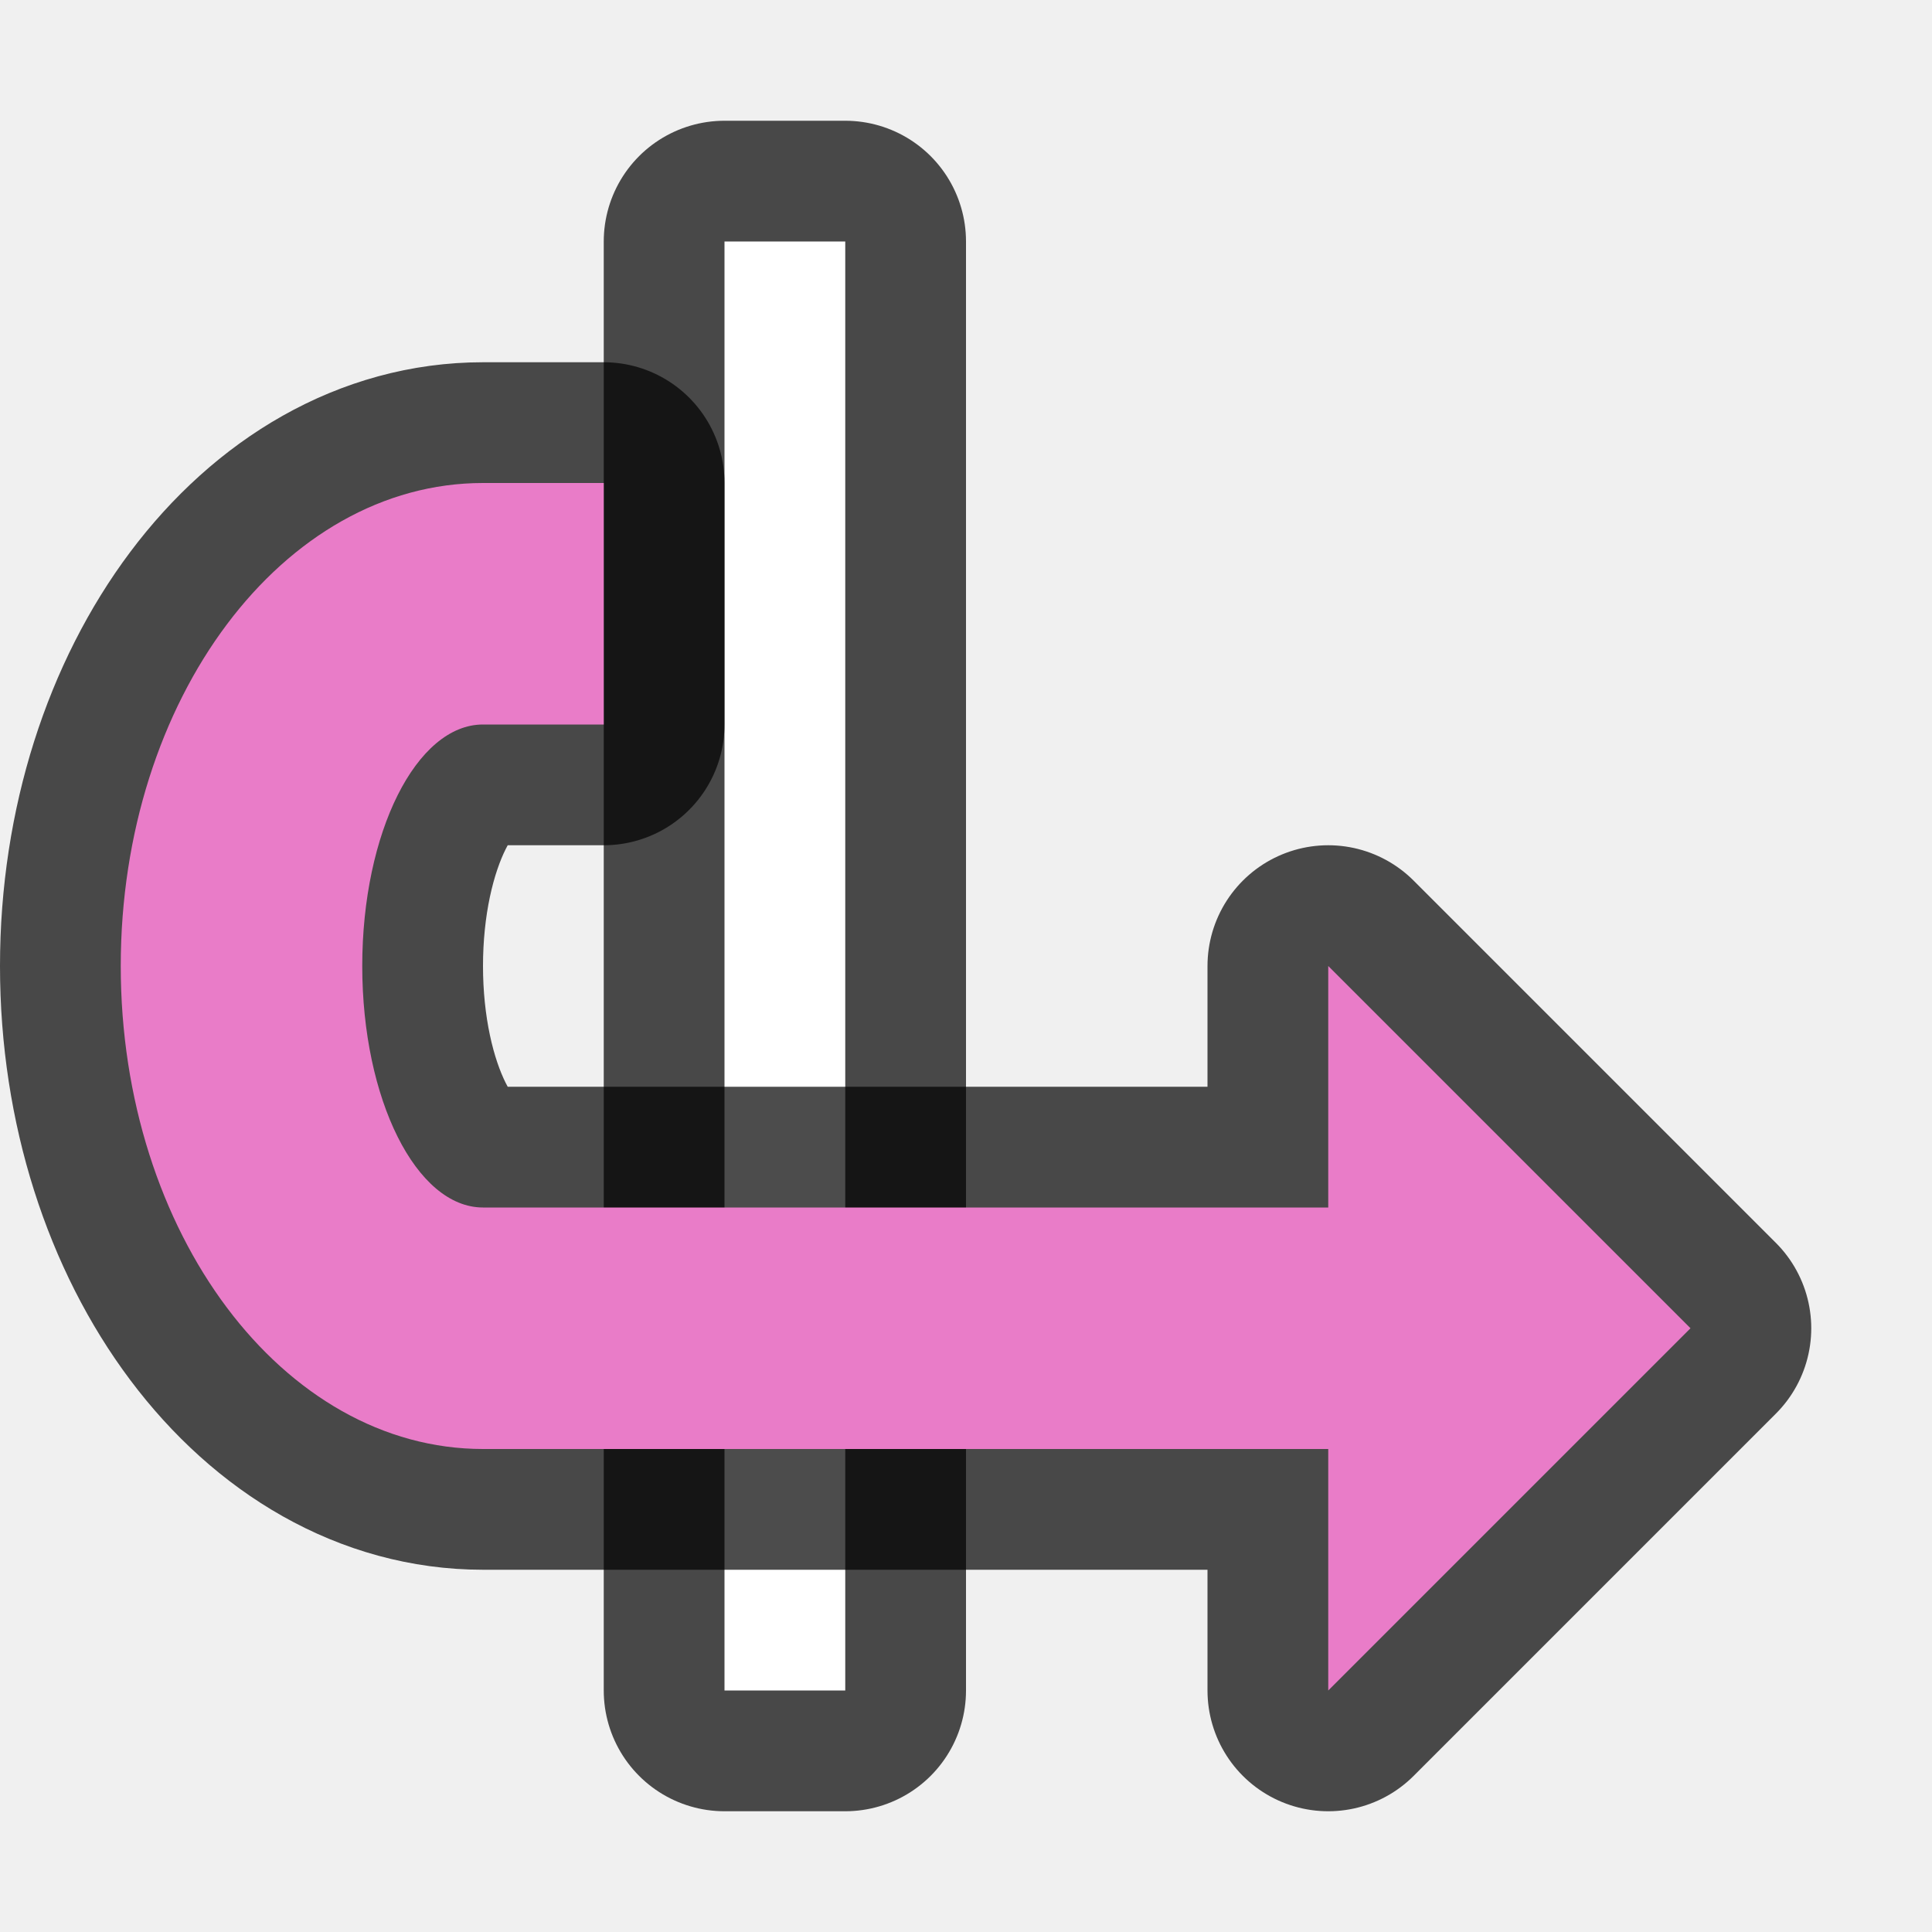
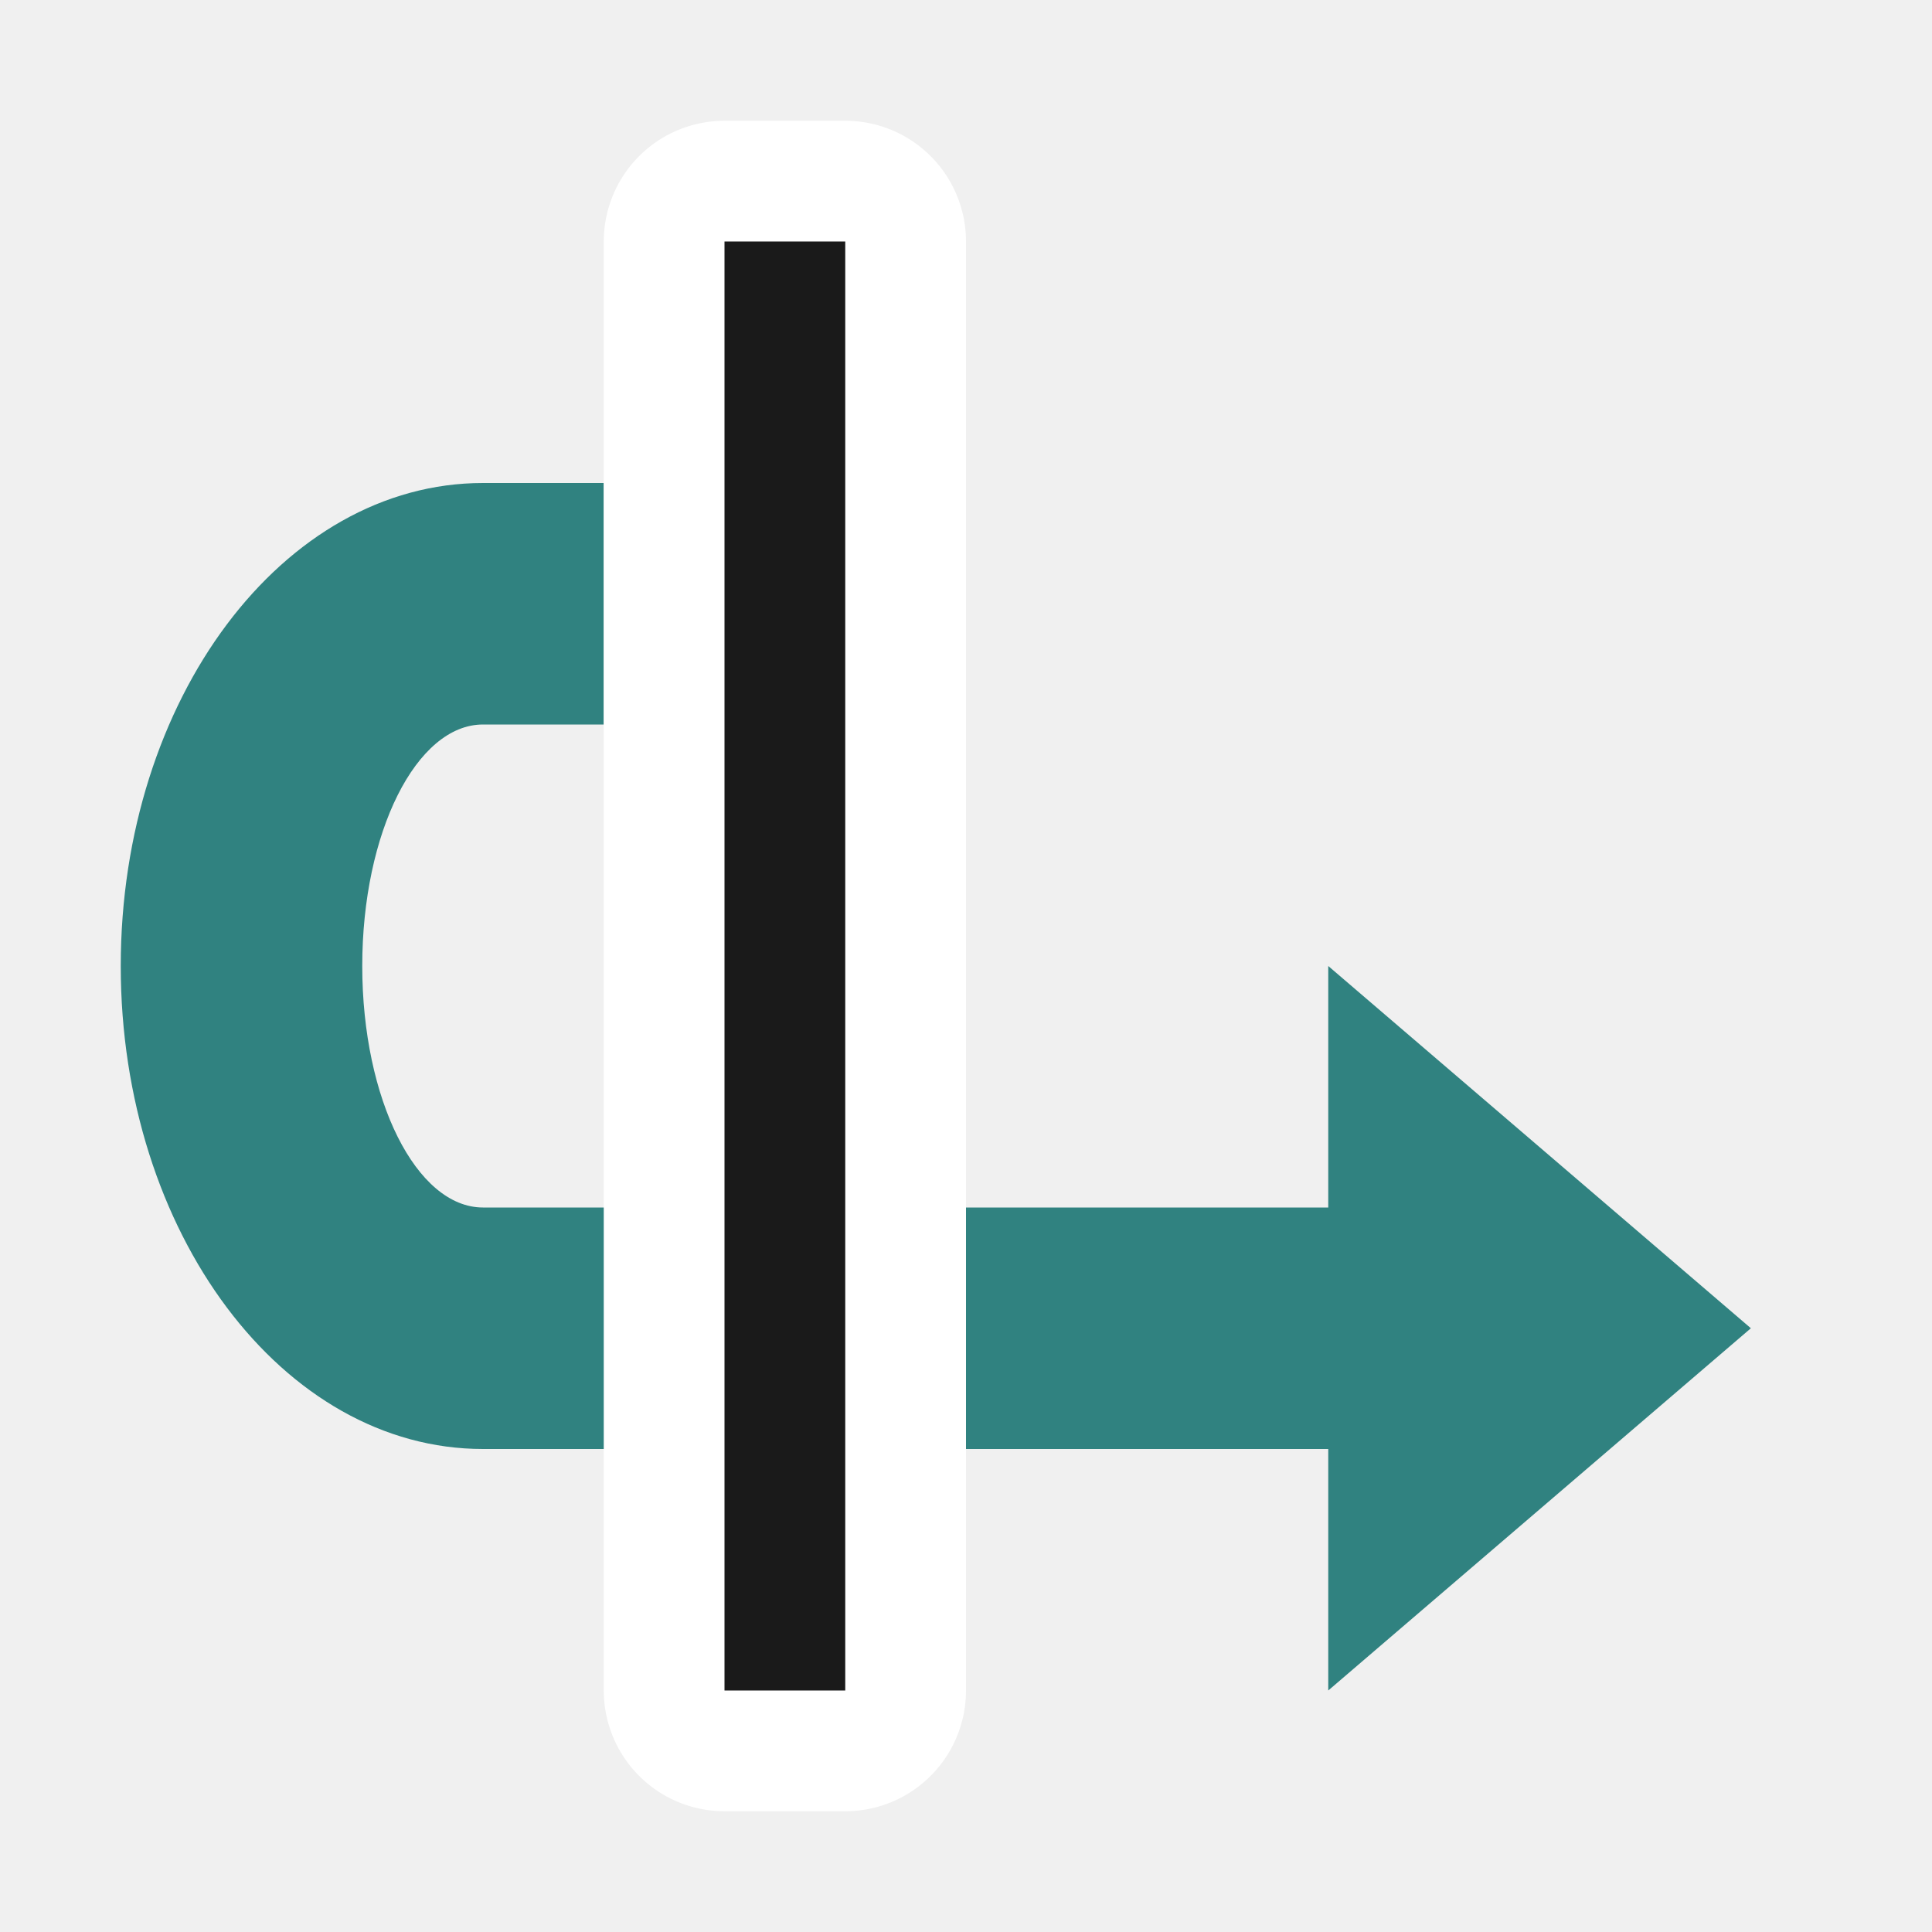
<svg xmlns="http://www.w3.org/2000/svg" viewBox="0 0 16 16">
-   <path style="opacity:.7;fill:#000;stroke:#000;stroke-width:2;stroke-linejoin:round;stroke-miterlimit:4;stroke-dasharray:none" d="M7 14V2H6v12z" />
-   <path d="M7 14V2H6v12z" style="fill:#fff" />
-   <path d="m11 14 3-3-3-3v2H4c-.552 0-1-.895-1-2s.448-2 1-2h1V4H4C2.343 4 1 5.79 1 8s1.343 4 3 4h7z" style="opacity:.7;fill:#000;fill-opacity:1;stroke:#000;stroke-width:2;stroke-linecap:butt;stroke-linejoin:round;stroke-miterlimit:4;stroke-dasharray:none;stroke-opacity:1" />
-   <path style="fill:#e97cc8;fill-opacity:1;stroke:none;stroke-width:1px;stroke-linecap:butt;stroke-linejoin:miter;stroke-opacity:1" d="m11 14 3-3-3-3v2H4c-.552 0-1-.895-1-2s.448-2 1-2h1V4H4C2.343 4 1 5.79 1 8s1.343 4 3 4h7z" />
+   <path d="m11.153 10.513-3-3.5-3 3.5h2v7c0 .552-.896 1-2 1-1.105 0-2-.448-2-1v-1h-2v1c0 1.657 1.79 3 4 3 2.209 0 4-1.343 4-3v-7z" style="fill:#308280;fill-opacity:1;stroke:none;stroke-width:1px;stroke-linecap:butt;stroke-linejoin:miter;stroke-opacity:1" transform="rotate(90 9.333 12.18)" />
+   <path d="M11.153 14.513h-12v1h12z" style="fill:#fff;stroke:#fff;stroke-width:2;stroke-linejoin:round;stroke-miterlimit:4;stroke-dasharray:none" transform="rotate(90 9.333 12.18)" />
+   <path style="fill:#1a1a1a" d="M11.153 14.513h-12v1h12z" transform="rotate(90 9.333 12.18)" />
</svg>
